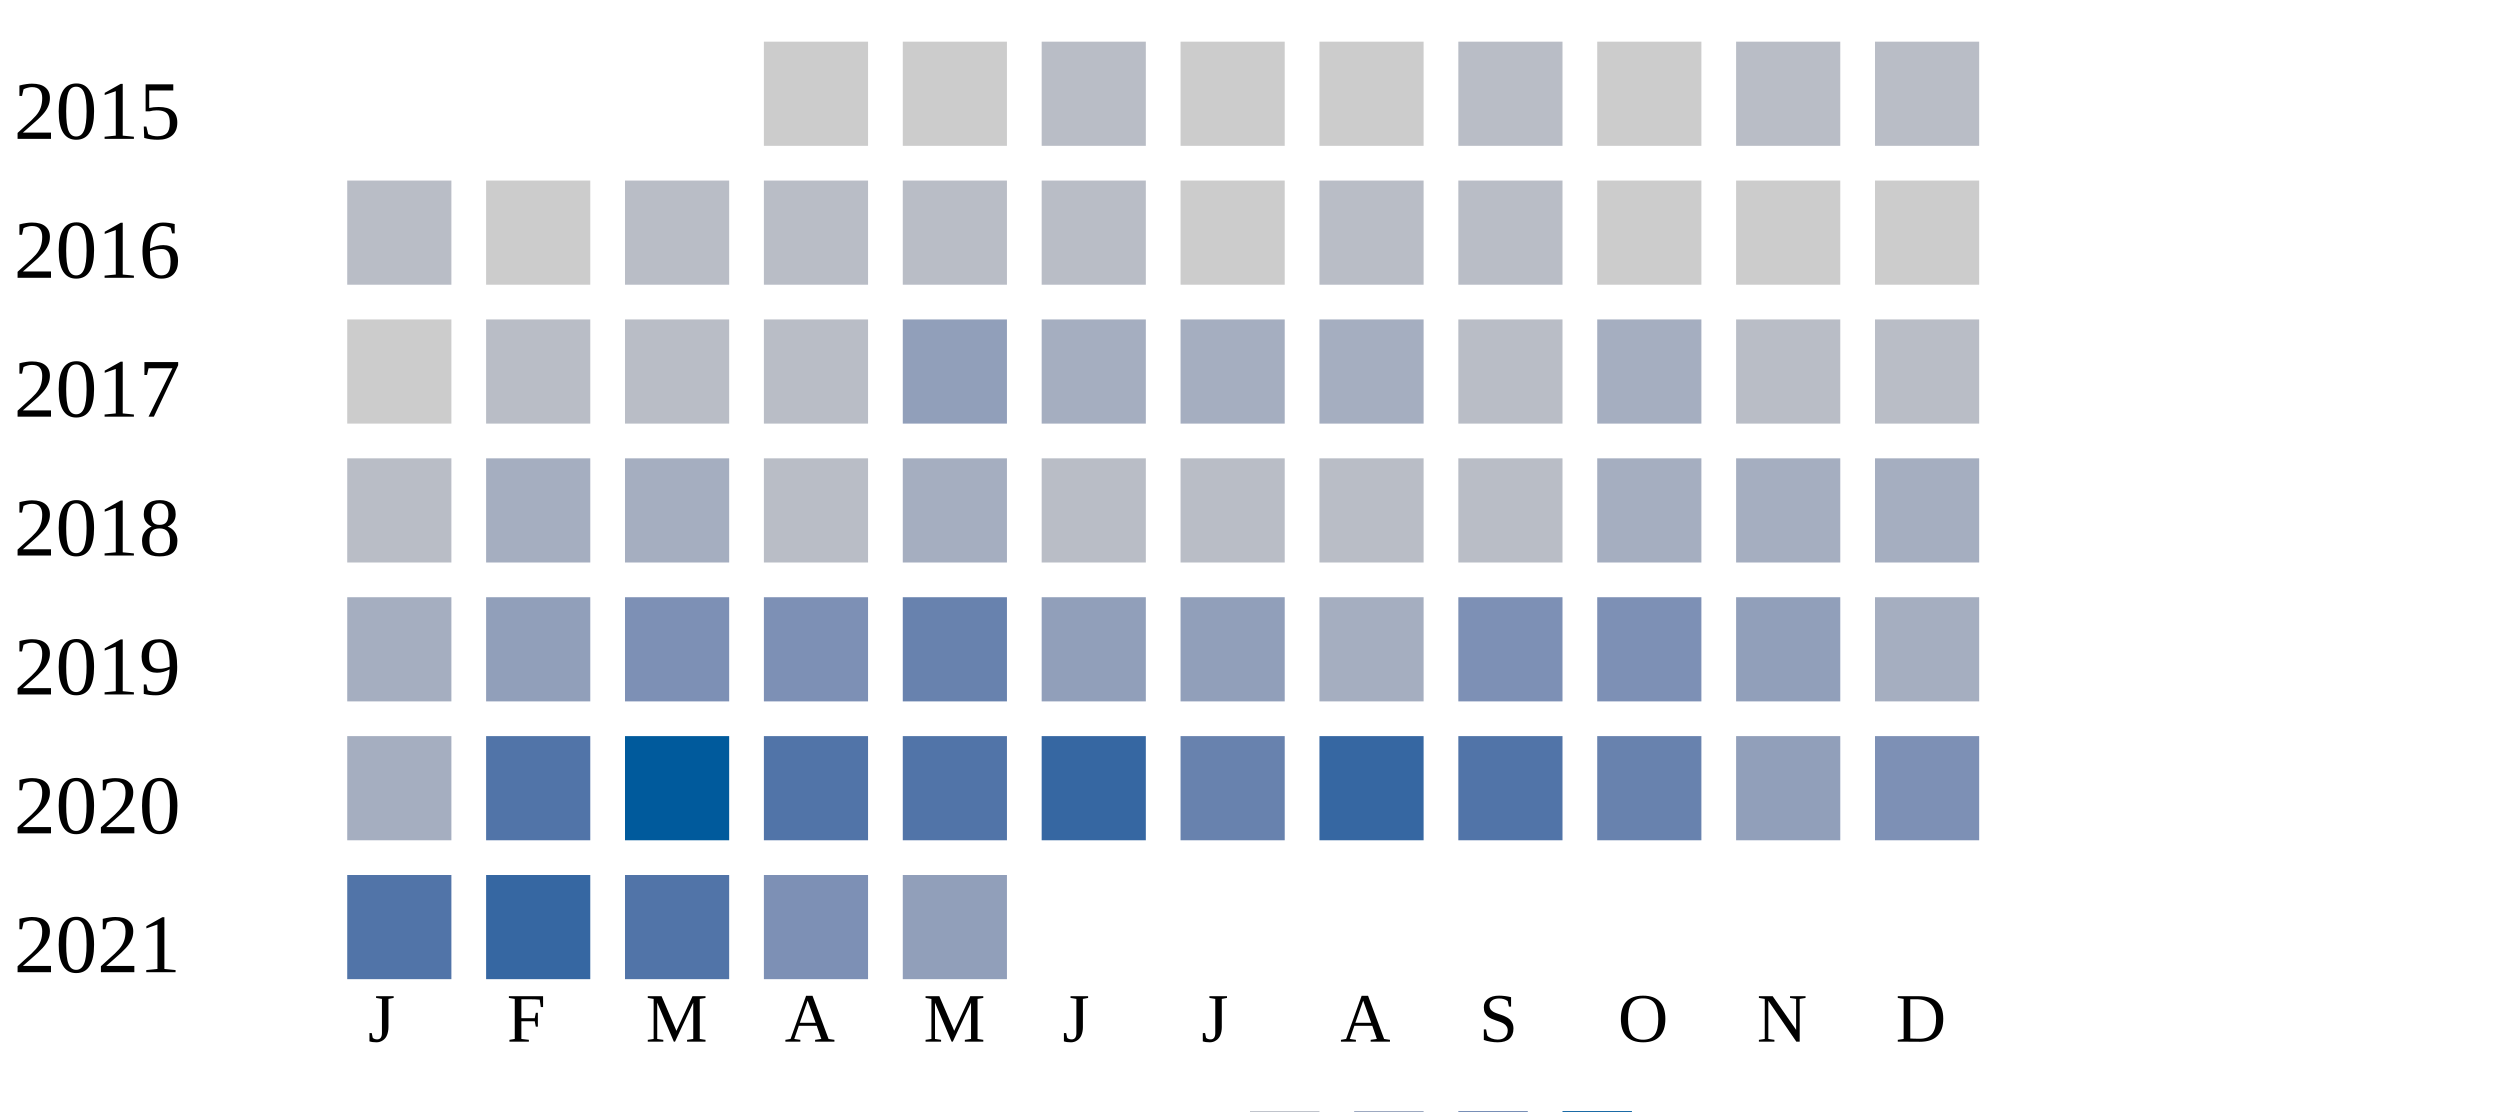
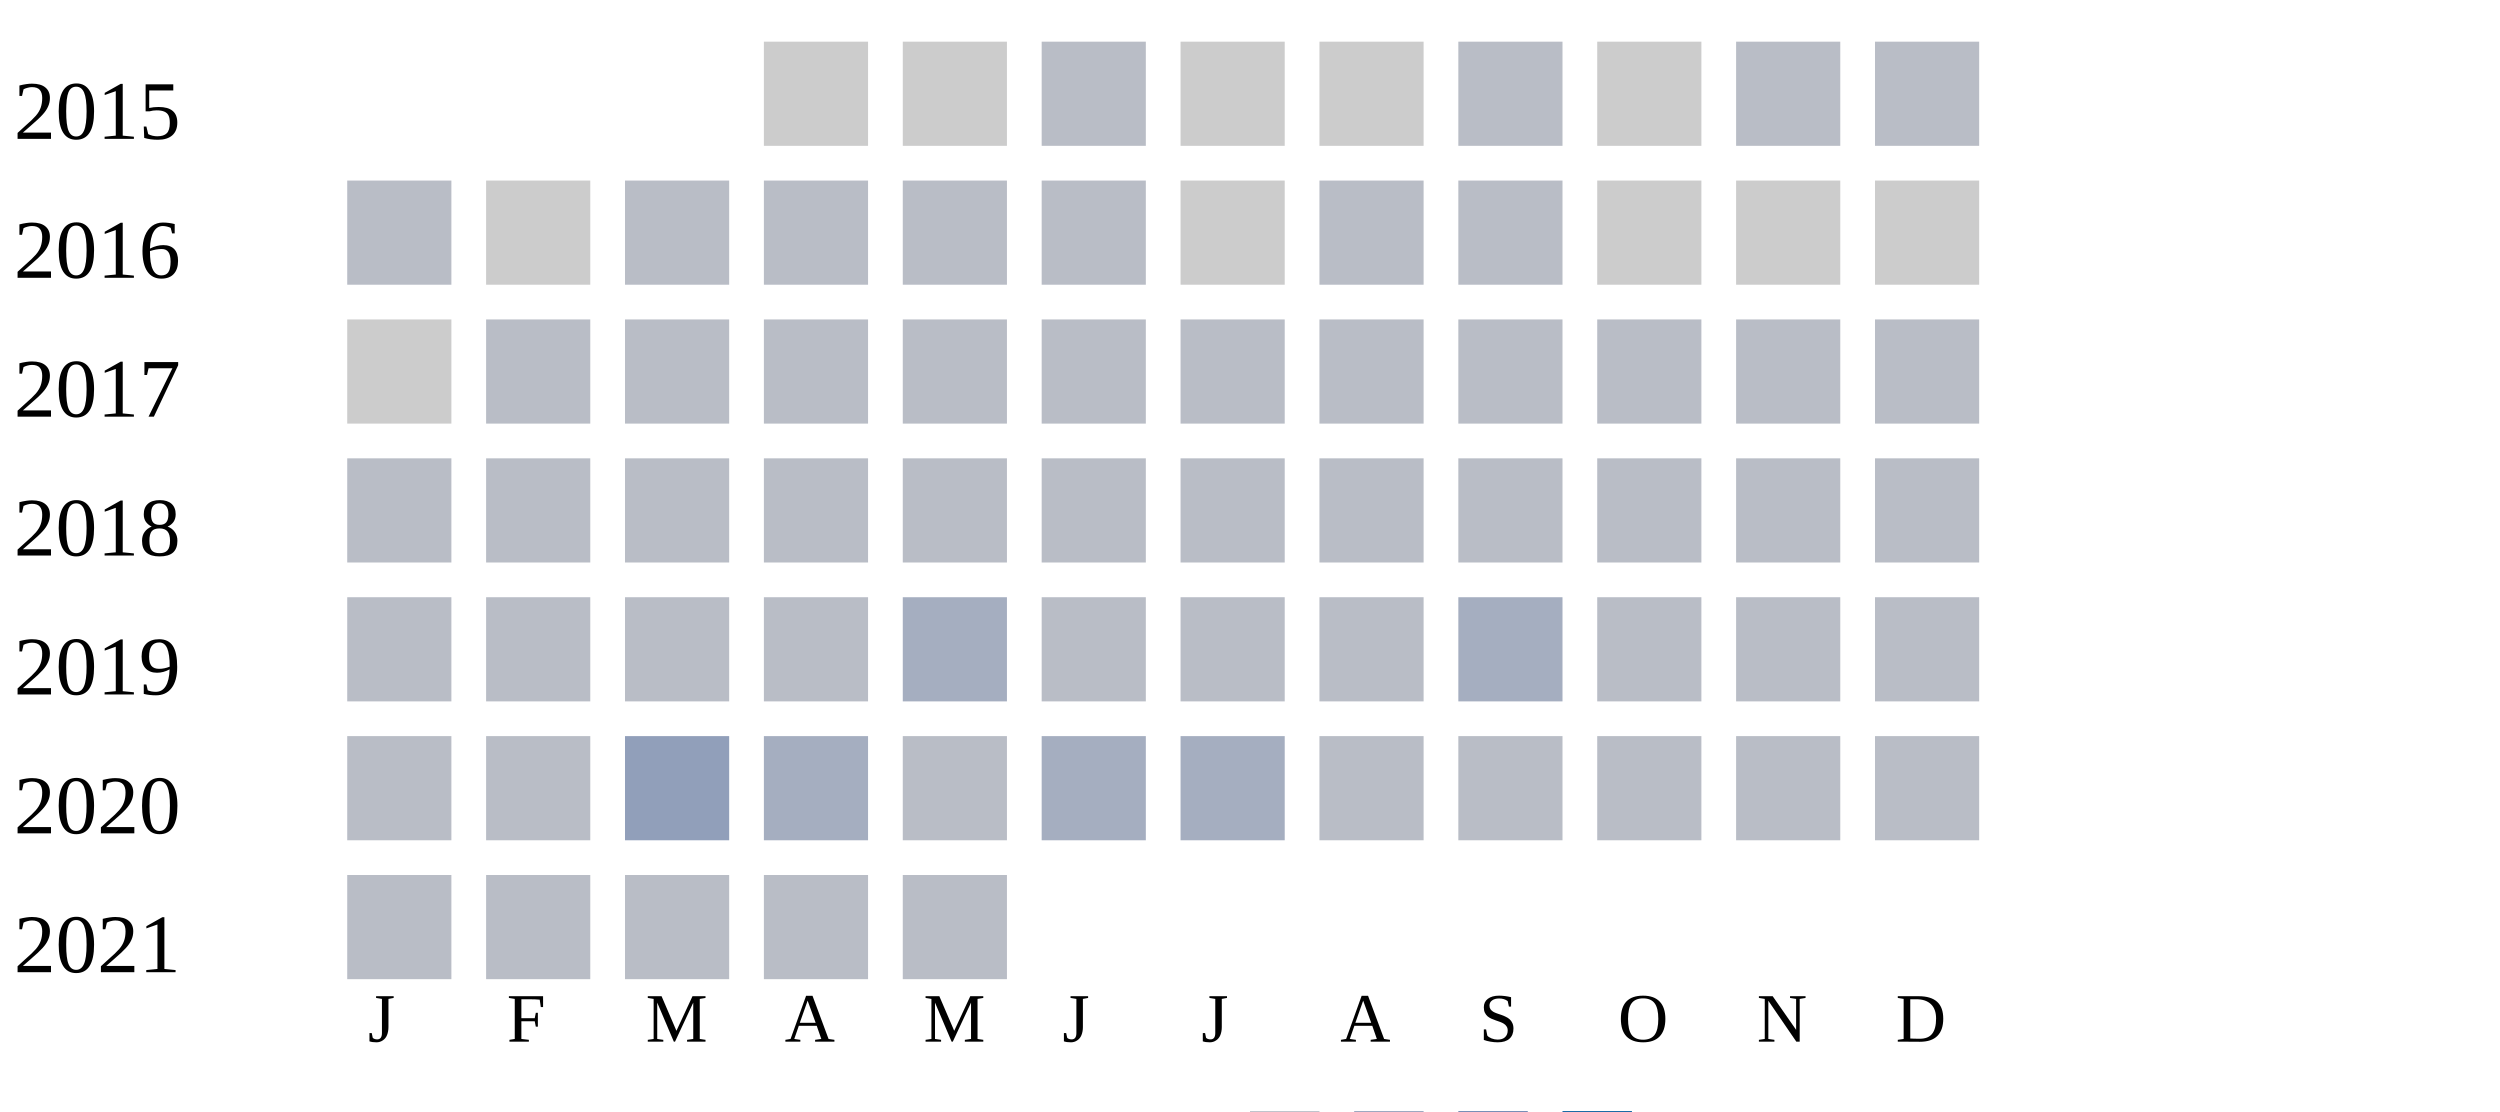
<svg xmlns="http://www.w3.org/2000/svg" width="360" height="160">
  <g transform="translate(0 0)">
    <text x="2" y="20">2015</text>
    <rect x="110" y="6" width="15" height="15" fill="#cccccc" />
    <rect x="130" y="6" width="15" height="15" fill="#cccccc" />
    <rect x="150" y="6" width="15" height="15" fill="#b9bdc6" />
    <rect x="170" y="6" width="15" height="15" fill="#cccccc" />
    <rect x="190" y="6" width="15" height="15" fill="#cccccc" />
    <rect x="210" y="6" width="15" height="15" fill="#b9bdc6" />
    <rect x="230" y="6" width="15" height="15" fill="#cccccc" />
    <rect x="250" y="6" width="15" height="15" fill="#b9bdc6" />
    <rect x="270" y="6" width="15" height="15" fill="#b9bdc6" />
  </g>
  <g transform="translate(0 20)">
    <text x="2" y="20">2016</text>
    <rect x="50" y="6" width="15" height="15" fill="#b9bdc6" />
    <rect x="70" y="6" width="15" height="15" fill="#cccccc" />
    <rect x="90" y="6" width="15" height="15" fill="#b9bdc6" />
    <rect x="110" y="6" width="15" height="15" fill="#b9bdc6" />
    <rect x="130" y="6" width="15" height="15" fill="#b9bdc6" />
    <rect x="150" y="6" width="15" height="15" fill="#b9bdc6" />
    <rect x="170" y="6" width="15" height="15" fill="#cccccc" />
    <rect x="190" y="6" width="15" height="15" fill="#b9bdc6" />
    <rect x="210" y="6" width="15" height="15" fill="#b9bdc6" />
    <rect x="230" y="6" width="15" height="15" fill="#cccccc" />
    <rect x="250" y="6" width="15" height="15" fill="#cccccc" />
    <rect x="270" y="6" width="15" height="15" fill="#cccccc" />
  </g>
  <g transform="translate(0 40)">
    <text x="2" y="20">2017</text>
    <rect x="50" y="6" width="15" height="15" fill="#cccccc" />
    <rect x="70" y="6" width="15" height="15" fill="#b9bdc6" />
    <rect x="90" y="6" width="15" height="15" fill="#b9bdc6" />
    <rect x="110" y="6" width="15" height="15" fill="#b9bdc6" />
-     <rect x="130" y="6" width="15" height="15" fill="#919fba" />
-     <rect x="150" y="6" width="15" height="15" fill="#a5aec0" />
-     <rect x="170" y="6" width="15" height="15" fill="#a5aec0" />
-     <rect x="190" y="6" width="15" height="15" fill="#a5aec0" />
+     <rect x="130" y="6" width="15" height="15" fill="#b9bdc6" />
+     <rect x="150" y="6" width="15" height="15" fill="#b9bdc6" />
+     <rect x="170" y="6" width="15" height="15" fill="#b9bdc6" />
+     <rect x="190" y="6" width="15" height="15" fill="#b9bdc6" />
    <rect x="210" y="6" width="15" height="15" fill="#b9bdc6" />
-     <rect x="230" y="6" width="15" height="15" fill="#a5aec0" />
+     <rect x="230" y="6" width="15" height="15" fill="#b9bdc6" />
    <rect x="250" y="6" width="15" height="15" fill="#b9bdc6" />
    <rect x="270" y="6" width="15" height="15" fill="#b9bdc6" />
  </g>
  <g transform="translate(0 60)">
    <text x="2" y="20">2018</text>
    <rect x="50" y="6" width="15" height="15" fill="#b9bdc6" />
-     <rect x="70" y="6" width="15" height="15" fill="#a5aec0" />
-     <rect x="90" y="6" width="15" height="15" fill="#a5aec0" />
+     <rect x="70" y="6" width="15" height="15" fill="#b9bdc6" />
+     <rect x="90" y="6" width="15" height="15" fill="#b9bdc6" />
+     <rect x="110" y="6" width="15" height="15" fill="#b9bdc6" />
+     <rect x="130" y="6" width="15" height="15" fill="#b9bdc6" />
+     <rect x="150" y="6" width="15" height="15" fill="#b9bdc6" />
+     <rect x="170" y="6" width="15" height="15" fill="#b9bdc6" />
+     <rect x="190" y="6" width="15" height="15" fill="#b9bdc6" />
+     <rect x="210" y="6" width="15" height="15" fill="#b9bdc6" />
+     <rect x="230" y="6" width="15" height="15" fill="#b9bdc6" />
+     <rect x="250" y="6" width="15" height="15" fill="#b9bdc6" />
+     <rect x="270" y="6" width="15" height="15" fill="#b9bdc6" />
+   </g>
+   <g transform="translate(0 80)">
+     <text x="2" y="20">2019</text>
+     <rect x="50" y="6" width="15" height="15" fill="#b9bdc6" />
+     <rect x="70" y="6" width="15" height="15" fill="#b9bdc6" />
+     <rect x="90" y="6" width="15" height="15" fill="#b9bdc6" />
    <rect x="110" y="6" width="15" height="15" fill="#b9bdc6" />
    <rect x="130" y="6" width="15" height="15" fill="#a5aec0" />
    <rect x="150" y="6" width="15" height="15" fill="#b9bdc6" />
    <rect x="170" y="6" width="15" height="15" fill="#b9bdc6" />
    <rect x="190" y="6" width="15" height="15" fill="#b9bdc6" />
-     <rect x="210" y="6" width="15" height="15" fill="#b9bdc6" />
-     <rect x="230" y="6" width="15" height="15" fill="#a5aec0" />
-     <rect x="250" y="6" width="15" height="15" fill="#a5aec0" />
-     <rect x="270" y="6" width="15" height="15" fill="#a5aec0" />
-   </g>
-   <g transform="translate(0 80)">
-     <text x="2" y="20">2019</text>
-     <rect x="50" y="6" width="15" height="15" fill="#a5aec0" />
-     <rect x="70" y="6" width="15" height="15" fill="#919fba" />
-     <rect x="90" y="6" width="15" height="15" fill="#7d90b5" />
-     <rect x="110" y="6" width="15" height="15" fill="#7d90b5" />
-     <rect x="130" y="6" width="15" height="15" fill="#6882ae" />
-     <rect x="150" y="6" width="15" height="15" fill="#919fba" />
-     <rect x="170" y="6" width="15" height="15" fill="#919fba" />
-     <rect x="190" y="6" width="15" height="15" fill="#a5aec0" />
-     <rect x="210" y="6" width="15" height="15" fill="#7d90b5" />
-     <rect x="230" y="6" width="15" height="15" fill="#7d90b5" />
-     <rect x="250" y="6" width="15" height="15" fill="#919fba" />
-     <rect x="270" y="6" width="15" height="15" fill="#a5aec0" />
+     <rect x="210" y="6" width="15" height="15" fill="#a5aec0" />
+     <rect x="230" y="6" width="15" height="15" fill="#b9bdc6" />
+     <rect x="250" y="6" width="15" height="15" fill="#b9bdc6" />
+     <rect x="270" y="6" width="15" height="15" fill="#b9bdc6" />
  </g>
  <g transform="translate(0 100)">
    <text x="2" y="20">2020</text>
-     <rect x="50" y="6" width="15" height="15" fill="#a5aec0" />
-     <rect x="70" y="6" width="15" height="15" fill="#5174a8" />
-     <rect x="90" y="6" width="15" height="15" fill="#005a9c" />
-     <rect x="110" y="6" width="15" height="15" fill="#5174a8" />
-     <rect x="130" y="6" width="15" height="15" fill="#5174a8" />
-     <rect x="150" y="6" width="15" height="15" fill="#3667a2" />
-     <rect x="170" y="6" width="15" height="15" fill="#6882ae" />
-     <rect x="190" y="6" width="15" height="15" fill="#3667a2" />
-     <rect x="210" y="6" width="15" height="15" fill="#5174a8" />
-     <rect x="230" y="6" width="15" height="15" fill="#6882ae" />
-     <rect x="250" y="6" width="15" height="15" fill="#919fba" />
-     <rect x="270" y="6" width="15" height="15" fill="#7d90b5" />
+     <rect x="50" y="6" width="15" height="15" fill="#b9bdc6" />
+     <rect x="70" y="6" width="15" height="15" fill="#b9bdc6" />
+     <rect x="90" y="6" width="15" height="15" fill="#919fba" />
+     <rect x="110" y="6" width="15" height="15" fill="#a5aec0" />
+     <rect x="130" y="6" width="15" height="15" fill="#b9bdc6" />
+     <rect x="150" y="6" width="15" height="15" fill="#a5aec0" />
+     <rect x="170" y="6" width="15" height="15" fill="#a5aec0" />
+     <rect x="190" y="6" width="15" height="15" fill="#b9bdc6" />
+     <rect x="210" y="6" width="15" height="15" fill="#b9bdc6" />
+     <rect x="230" y="6" width="15" height="15" fill="#b9bdc6" />
+     <rect x="250" y="6" width="15" height="15" fill="#b9bdc6" />
+     <rect x="270" y="6" width="15" height="15" fill="#b9bdc6" />
  </g>
  <g transform="translate(0 120)">
    <text x="2" y="20">2021</text>
-     <rect x="50" y="6" width="15" height="15" fill="#5174a8" />
-     <rect x="70" y="6" width="15" height="15" fill="#3667a2" />
-     <rect x="90" y="6" width="15" height="15" fill="#5174a8" />
-     <rect x="110" y="6" width="15" height="15" fill="#7d90b5" />
-     <rect x="130" y="6" width="15" height="15" fill="#919fba" />
+     <rect x="50" y="6" width="15" height="15" fill="#b9bdc6" />
+     <rect x="70" y="6" width="15" height="15" fill="#b9bdc6" />
+     <rect x="90" y="6" width="15" height="15" fill="#b9bdc6" />
+     <rect x="110" y="6" width="15" height="15" fill="#b9bdc6" />
+     <rect x="130" y="6" width="15" height="15" fill="#b9bdc6" />
  </g>
  <text style="font-size: 10px; text-align: center" x="53" y="150">J</text>
  <text style="font-size: 10px; text-align: center" x="73" y="150">F</text>
  <text style="font-size: 10px; text-align: center" x="93" y="150">M</text>
  <text style="font-size: 10px; text-align: center" x="113" y="150">A</text>
  <text style="font-size: 10px; text-align: center" x="133" y="150">M</text>
  <text style="font-size: 10px; text-align: center" x="153" y="150">J</text>
  <text style="font-size: 10px; text-align: center" x="173" y="150">J</text>
  <text style="font-size: 10px; text-align: center" x="193" y="150">A</text>
  <text style="font-size: 10px; text-align: center" x="213" y="150">S</text>
  <text style="font-size: 10px; text-align: center" x="233" y="150">O</text>
  <text style="font-size: 10px; text-align: center" x="253" y="150">N</text>
  <text style="font-size: 10px; text-align: center" x="273" y="150">D</text>
  <text style="font-size: 10px;" x="155" y="169">Less</text>
  <rect fill="#b9bdc6" width="10" height="10" x="180" y="160" />
  <rect fill="#919fba" width="10" height="10" x="195" y="160" />
  <rect fill="#6882ae" width="10" height="10" x="210" y="160" />
  <rect fill="#005a9c" width="10" height="10" x="225" y="160" />
  <text x="240" y="169" style="font-size: 10px;">More</text>
</svg>
